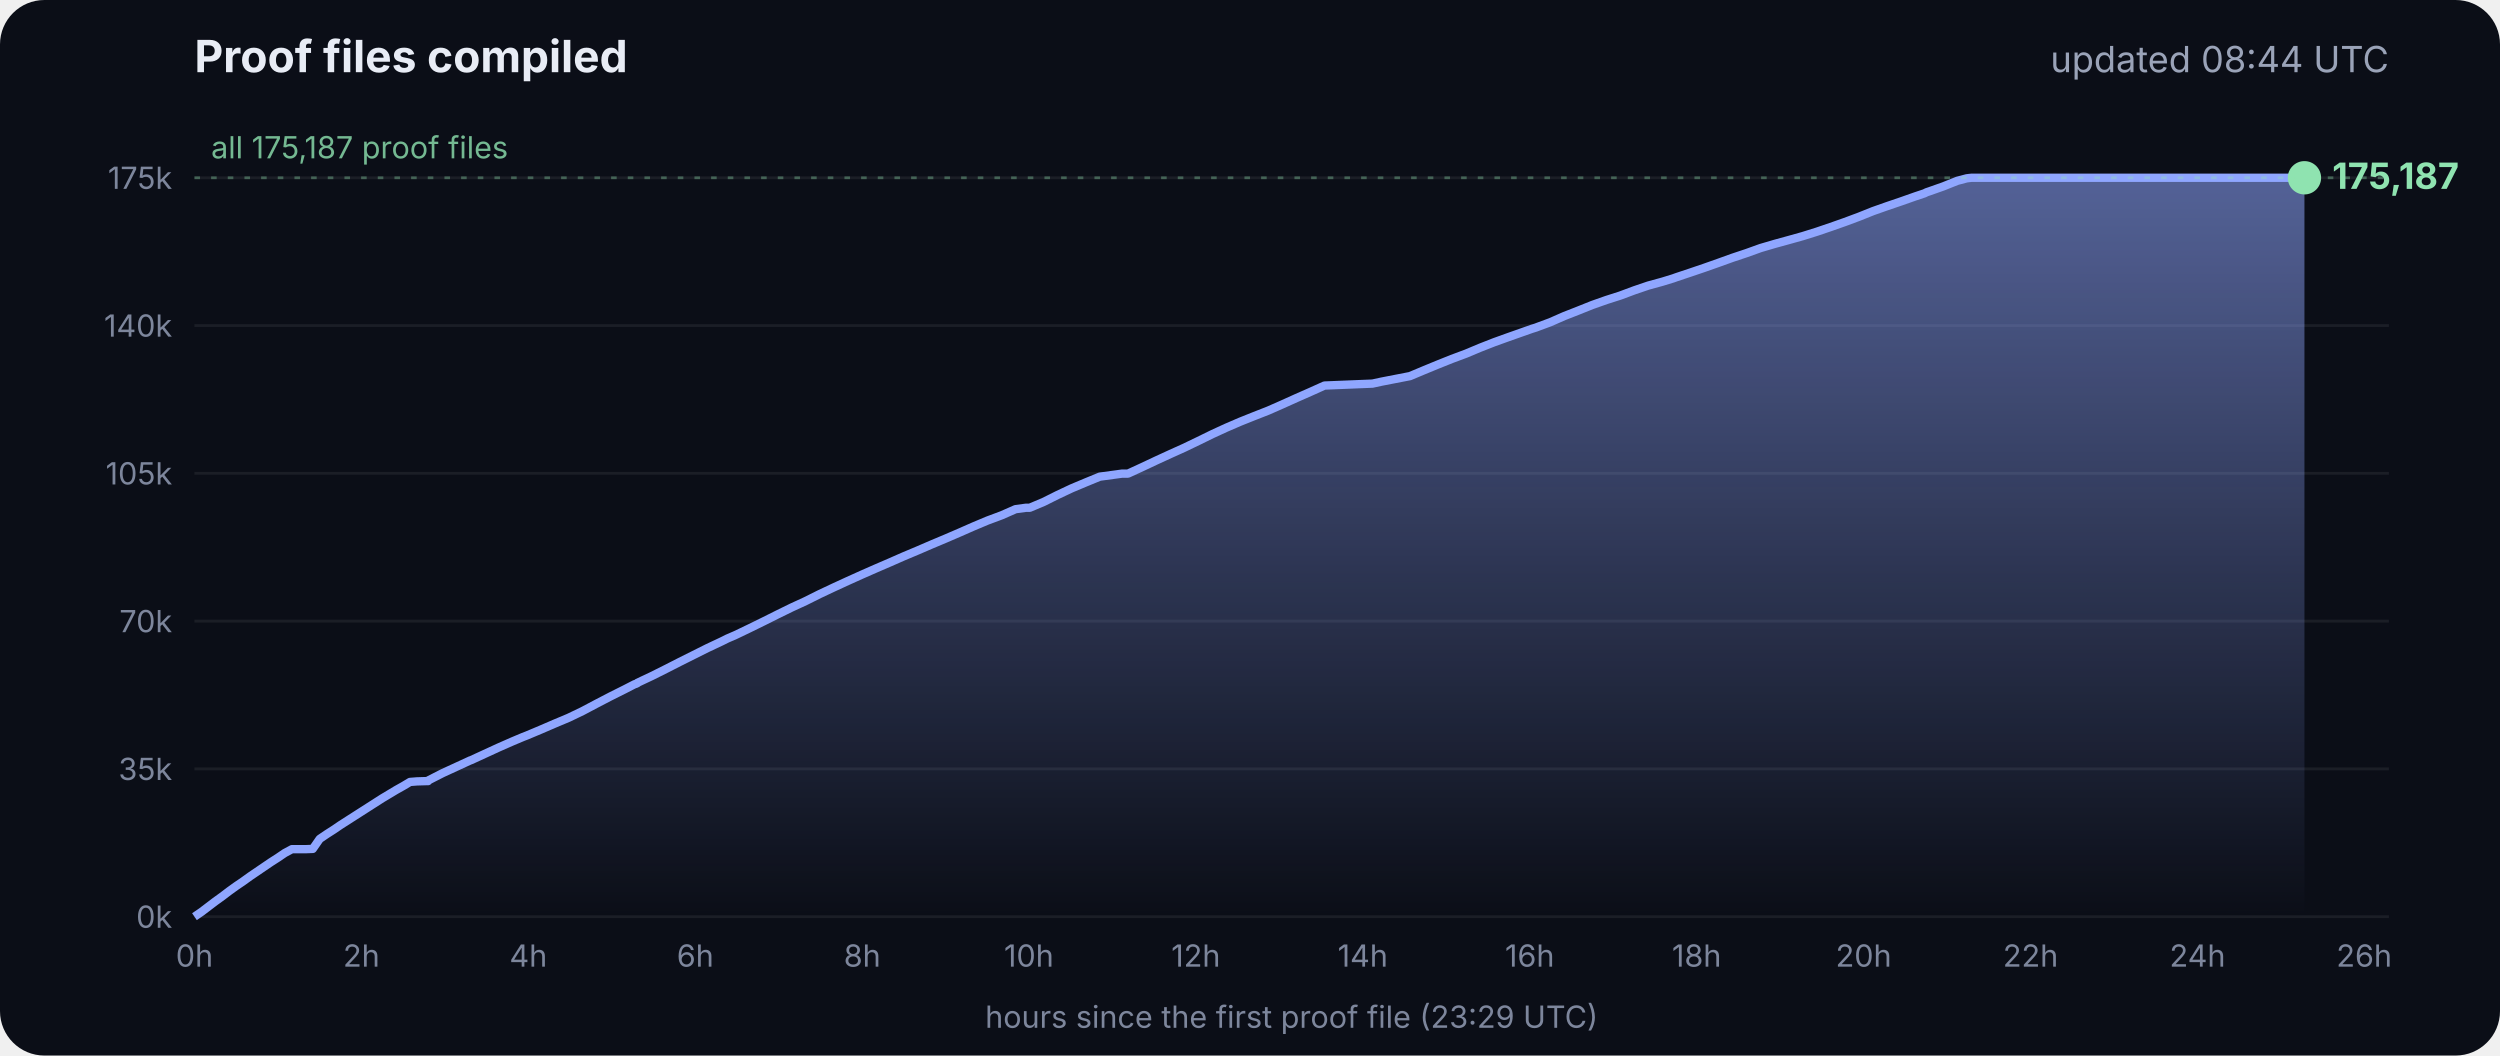
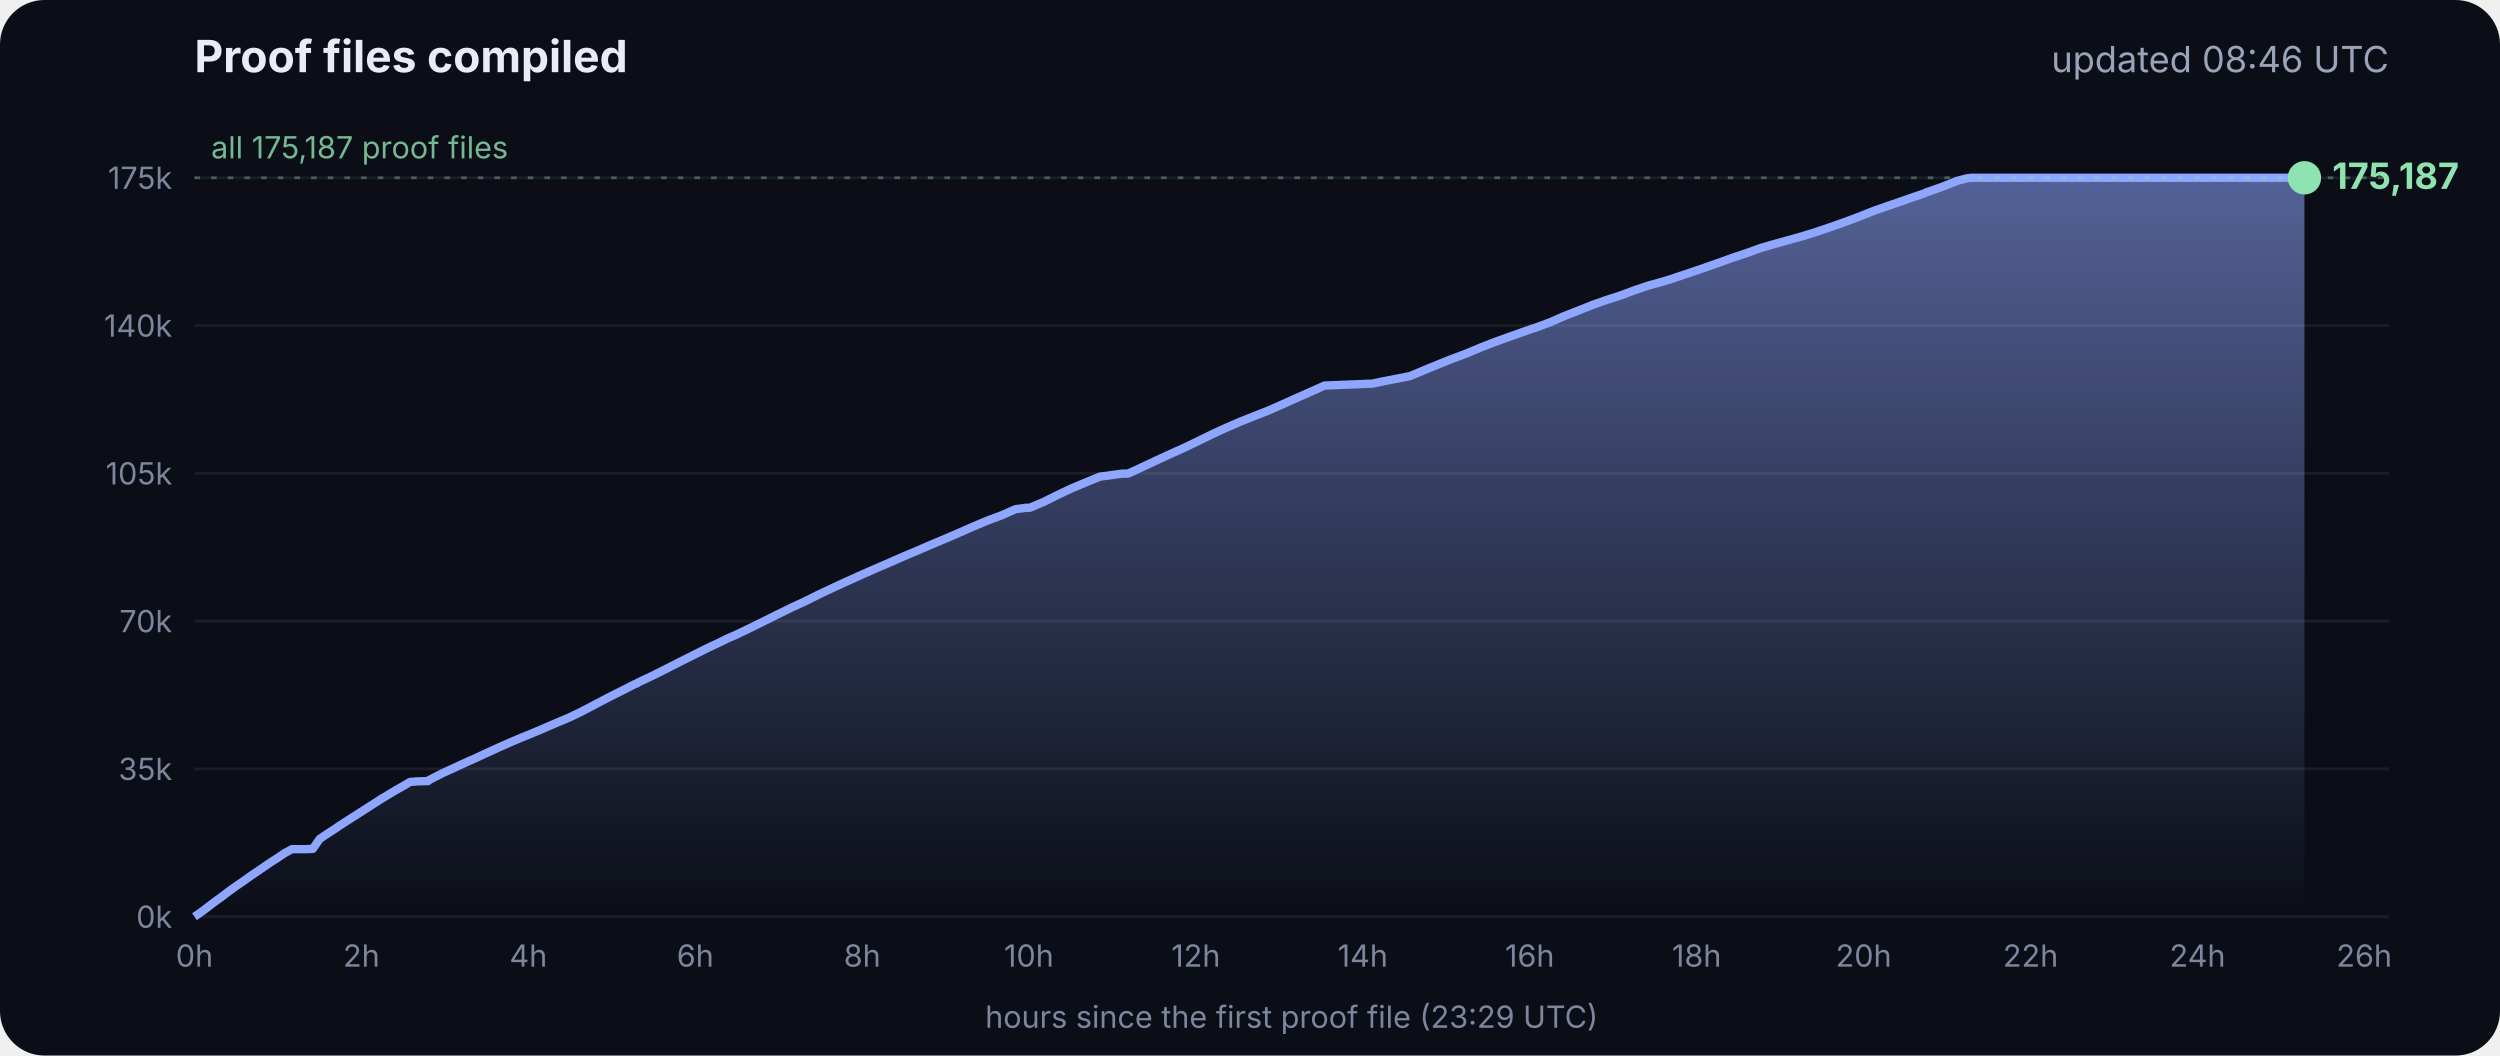
<svg xmlns="http://www.w3.org/2000/svg" viewBox="0 0 900 380" font-family="Inter, -apple-system, Segoe UI, sans-serif">
  <defs>
    <linearGradient id="g" x1="0" y1="0" x2="0" y2="1">
      <stop offset="0" stop-color="#8fa6ff" stop-opacity=".55" />
      <stop offset="1" stop-color="#8fa6ff" stop-opacity="0" />
    </linearGradient>
  </defs>
  <rect width="900" height="380" rx="16" fill="#0b0e17" />
  <text x="70" y="26" fill="#e8ecf5" font-size="16" font-weight="700">Proof files compiled</text>
-   <text x="860" y="26" fill="#9aa3b8" font-size="13" text-anchor="end">updated 08:44 UTC</text>
+   <text x="860" y="26" fill="#9aa3b8" font-size="13" text-anchor="end">updated 08:46 UTC</text>
  <line x1="70" x2="860" y1="330.0" y2="330.0" stroke="#ffffff" stroke-opacity=".07" />
  <text x="62" y="334.0" fill="#7d869c" font-size="11" text-anchor="end">0k</text>
  <line x1="70" x2="860" y1="276.8" y2="276.8" stroke="#ffffff" stroke-opacity=".07" />
  <text x="62" y="280.8" fill="#7d869c" font-size="11" text-anchor="end">35k</text>
  <line x1="70" x2="860" y1="223.6" y2="223.6" stroke="#ffffff" stroke-opacity=".07" />
  <text x="62" y="227.6" fill="#7d869c" font-size="11" text-anchor="end">70k</text>
  <line x1="70" x2="860" y1="170.4" y2="170.4" stroke="#ffffff" stroke-opacity=".07" />
  <text x="62" y="174.4" fill="#7d869c" font-size="11" text-anchor="end">105k</text>
  <line x1="70" x2="860" y1="117.2" y2="117.2" stroke="#ffffff" stroke-opacity=".07" />
  <text x="62" y="121.2" fill="#7d869c" font-size="11" text-anchor="end">140k</text>
  <line x1="70" x2="860" y1="64.0" y2="64.0" stroke="#ffffff" stroke-opacity=".07" />
  <text x="62" y="68.0" fill="#7d869c" font-size="11" text-anchor="end">175k</text>
  <text x="70.0" y="348" fill="#7d869c" font-size="11" text-anchor="middle">0h</text>
  <text x="130.1" y="348" fill="#7d869c" font-size="11" text-anchor="middle">2h</text>
  <text x="190.2" y="348" fill="#7d869c" font-size="11" text-anchor="middle">4h</text>
  <text x="250.3" y="348" fill="#7d869c" font-size="11" text-anchor="middle">6h</text>
  <text x="310.4" y="348" fill="#7d869c" font-size="11" text-anchor="middle">8h</text>
  <text x="370.4" y="348" fill="#7d869c" font-size="11" text-anchor="middle">10h</text>
  <text x="430.5" y="348" fill="#7d869c" font-size="11" text-anchor="middle">12h</text>
  <text x="490.6" y="348" fill="#7d869c" font-size="11" text-anchor="middle">14h</text>
  <text x="550.7" y="348" fill="#7d869c" font-size="11" text-anchor="middle">16h</text>
  <text x="610.8" y="348" fill="#7d869c" font-size="11" text-anchor="middle">18h</text>
  <text x="670.9" y="348" fill="#7d869c" font-size="11" text-anchor="middle">20h</text>
  <text x="731.0" y="348" fill="#7d869c" font-size="11" text-anchor="middle">22h</text>
  <text x="791.1" y="348" fill="#7d869c" font-size="11" text-anchor="middle">24h</text>
  <text x="851.1" y="348" fill="#7d869c" font-size="11" text-anchor="middle">26h</text>
  <polygon points="70.0,330.0 70.0,330.0 72.5,328.3 75.0,326.4 77.5,324.5 80.0,322.7 82.5,320.8 85.0,319.0 87.5,317.3 90.0,315.5 92.5,313.8 95.0,312.1 97.5,310.4 100.0,308.8 102.5,307.1 105.1,305.7 107.6,305.7 110.1,305.7 112.6,305.6 115.1,302.0 117.6,300.3 120.1,298.7 122.6,297.0 125.1,295.4 127.6,293.8 130.1,292.2 132.6,290.6 135.1,289.0 137.6,287.4 140.1,285.9 142.6,284.4 145.1,283.0 147.6,281.5 150.1,281.3 153.5,281.2 153.7,281.2 154.1,281.2 154.3,280.9 159.4,278.3 164.4,276.0 169.4,273.7 169.5,273.7 174.5,271.4 179.5,269.1 184.5,266.9 188.3,265.3 189.6,264.8 194.6,262.7 199.7,260.5 204.7,258.4 209.7,256.0 214.8,253.3 219.8,250.7 224.8,248.2 228.5,246.3 228.9,246.2 229.5,245.9 229.5,245.8 234.6,243.4 239.6,240.9 244.7,238.3 249.7,235.8 254.7,233.3 259.8,230.9 261.8,229.9 264.8,228.6 269.8,226.2 274.9,223.7 279.9,221.2 285.0,218.7 290.0,216.4 295.0,213.9 300.1,211.5 305.1,209.2 310.2,206.9 315.2,204.7 320.3,202.5 325.3,200.3 330.3,198.2 335.4,196.0 340.4,193.9 345.5,191.7 350.5,189.5 355.5,187.4 360.6,185.5 365.6,183.3 369.3,182.8 370.7,182.8 375.7,180.7 380.7,178.2 385.8,175.8 390.8,173.7 395.9,171.6 404.0,170.5 406.1,170.5 411.1,168.2 416.2,165.8 421.2,163.5 426.3,161.2 431.3,158.8 436.4,156.3 441.4,154.0 446.5,151.8 451.5,149.8 456.6,147.8 461.6,145.6 466.7,143.3 471.7,141.1 476.8,138.8 494.1,138.1 497.3,137.4 507.6,135.4 512.6,133.3 517.7,131.2 522.7,129.2 527.8,127.3 532.8,125.2 537.9,123.2 542.9,121.4 548.0,119.6 551.4,118.4 553.0,117.9 553.5,117.7 558.1,116.0 563.1,113.8 568.2,111.8 573.2,109.8 578.3,108.0 583.3,106.4 588.4,104.5 593.4,102.8 598.5,101.4 602.4,100.2 603.5,99.8 608.6,98.1 613.6,96.4 618.7,94.6 623.7,92.8 628.8,91.1 633.8,89.3 635.5,88.8 638.9,87.8 644.0,86.4 649.0,85.0 654.1,83.4 659.1,81.7 664.2,79.9 669.3,78.0 674.3,76.0 679.4,74.2 684.4,72.5 689.5,70.7 692.8,69.6 693.6,69.2 694.5,68.9 699.6,67.1 704.6,65.1 708.0,64.2 708.8,64.1 709.7,64.0 713.4,64.0 715.2,64.0 718.5,64.0 723.5,64.0 728.6,64.0 733.7,64.0 738.7,64.0 743.7,64.0 748.8,64.0 753.9,64.0 758.9,64.0 764.0,64.0 769.0,64.0 774.1,64.0 779.1,64.0 784.2,64.0 789.2,64.0 794.3,64.0 797.0,64.0 798.2,64.0 799.3,64.0 804.4,64.0 809.4,64.0 814.5,64.0 818.9,64.0 819.1,64.0 819.5,64.0 822.0,64.0 824.6,64.0 826.0,64.0 826.0,64.0 826.4,64.0 828.9,64.0 829.2,64.0 829.6,64.0 829.6,330.0" fill="url(#g)" />
  <polyline points="70.0,330.0 72.5,328.3 75.0,326.4 77.5,324.5 80.0,322.7 82.5,320.8 85.0,319.0 87.5,317.3 90.0,315.5 92.5,313.8 95.0,312.1 97.5,310.4 100.0,308.8 102.5,307.1 105.1,305.7 107.6,305.7 110.1,305.7 112.6,305.6 115.1,302.0 117.6,300.3 120.1,298.7 122.6,297.0 125.1,295.4 127.6,293.8 130.1,292.2 132.6,290.6 135.1,289.0 137.6,287.4 140.1,285.9 142.6,284.4 145.1,283.0 147.6,281.5 150.1,281.3 153.5,281.2 153.7,281.2 154.1,281.2 154.3,280.9 159.4,278.3 164.4,276.0 169.4,273.7 169.5,273.7 174.5,271.4 179.5,269.1 184.5,266.9 188.3,265.3 189.6,264.8 194.6,262.7 199.7,260.5 204.7,258.4 209.7,256.0 214.8,253.3 219.8,250.7 224.8,248.2 228.5,246.3 228.9,246.2 229.5,245.9 229.5,245.8 234.6,243.4 239.6,240.9 244.7,238.3 249.7,235.8 254.7,233.3 259.8,230.9 261.8,229.9 264.8,228.6 269.8,226.2 274.9,223.7 279.9,221.2 285.0,218.7 290.0,216.4 295.0,213.9 300.1,211.5 305.1,209.2 310.2,206.9 315.2,204.7 320.3,202.5 325.3,200.3 330.3,198.2 335.4,196.0 340.4,193.9 345.5,191.7 350.5,189.5 355.5,187.4 360.6,185.5 365.6,183.3 369.3,182.8 370.7,182.8 375.7,180.7 380.7,178.2 385.8,175.8 390.8,173.7 395.9,171.6 404.0,170.5 406.1,170.5 411.1,168.2 416.2,165.8 421.2,163.5 426.3,161.2 431.3,158.8 436.4,156.3 441.4,154.0 446.5,151.8 451.5,149.8 456.6,147.8 461.6,145.6 466.7,143.3 471.7,141.1 476.8,138.8 494.1,138.1 497.3,137.4 507.6,135.4 512.6,133.3 517.7,131.2 522.7,129.2 527.8,127.3 532.8,125.2 537.9,123.2 542.9,121.4 548.0,119.6 551.4,118.4 553.0,117.9 553.5,117.7 558.1,116.0 563.1,113.8 568.2,111.8 573.2,109.8 578.3,108.0 583.3,106.4 588.4,104.5 593.4,102.8 598.5,101.4 602.4,100.2 603.5,99.8 608.6,98.1 613.6,96.4 618.7,94.6 623.7,92.8 628.8,91.1 633.8,89.3 635.5,88.8 638.9,87.8 644.0,86.4 649.0,85.0 654.1,83.4 659.1,81.7 664.2,79.9 669.3,78.0 674.3,76.0 679.4,74.2 684.4,72.5 689.5,70.7 692.8,69.6 693.6,69.2 694.5,68.9 699.6,67.1 704.6,65.1 708.0,64.2 708.8,64.1 709.7,64.0 713.4,64.0 715.2,64.0 718.5,64.0 723.5,64.0 728.6,64.0 733.7,64.0 738.7,64.0 743.7,64.0 748.8,64.0 753.9,64.0 758.9,64.0 764.0,64.0 769.0,64.0 774.1,64.0 779.1,64.0 784.2,64.0 789.2,64.0 794.3,64.0 797.0,64.0 798.2,64.0 799.3,64.0 804.4,64.0 809.4,64.0 814.5,64.0 818.9,64.0 819.1,64.0 819.5,64.0 822.0,64.0 824.6,64.0 826.0,64.0 826.0,64.0 826.4,64.0 828.9,64.0 829.2,64.0 829.6,64.0" fill="none" stroke="#8fa6ff" stroke-width="3" stroke-linejoin="round" />
  <circle cx="829.6" cy="64.0" r="6" fill="#8fe3b0" />
  <text x="839.6" y="68.0" fill="#8fe3b0" font-size="13" font-weight="700">175,187</text>
  <line x1="70" x2="860" y1="64.0" y2="64.0" stroke="#8fe3b0" stroke-opacity=".35" stroke-dasharray="2 4" />
  <text x="76" y="57.0" fill="#8fe3b0" fill-opacity=".8" font-size="11">all 175,187 proof files</text>
  <text x="465" y="370" fill="#7d869c" font-size="11" text-anchor="middle">hours since the first proof file (23:29 UTC)</text>
</svg>
